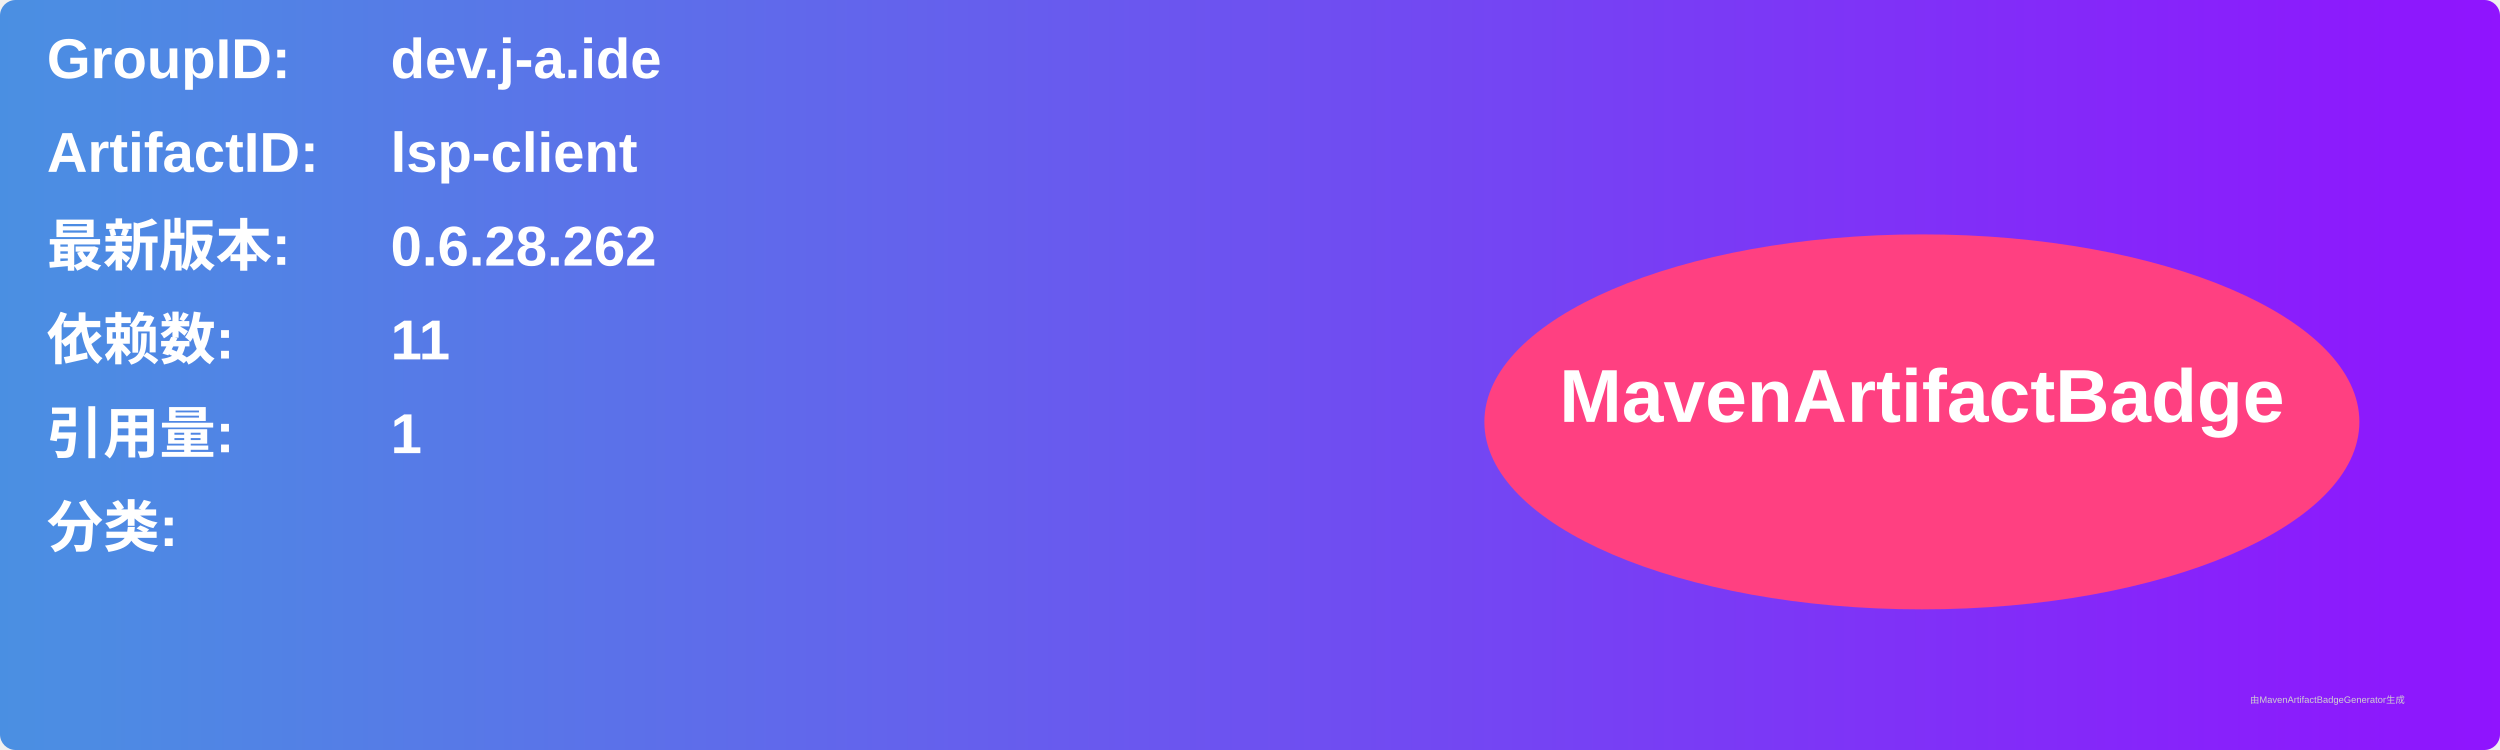
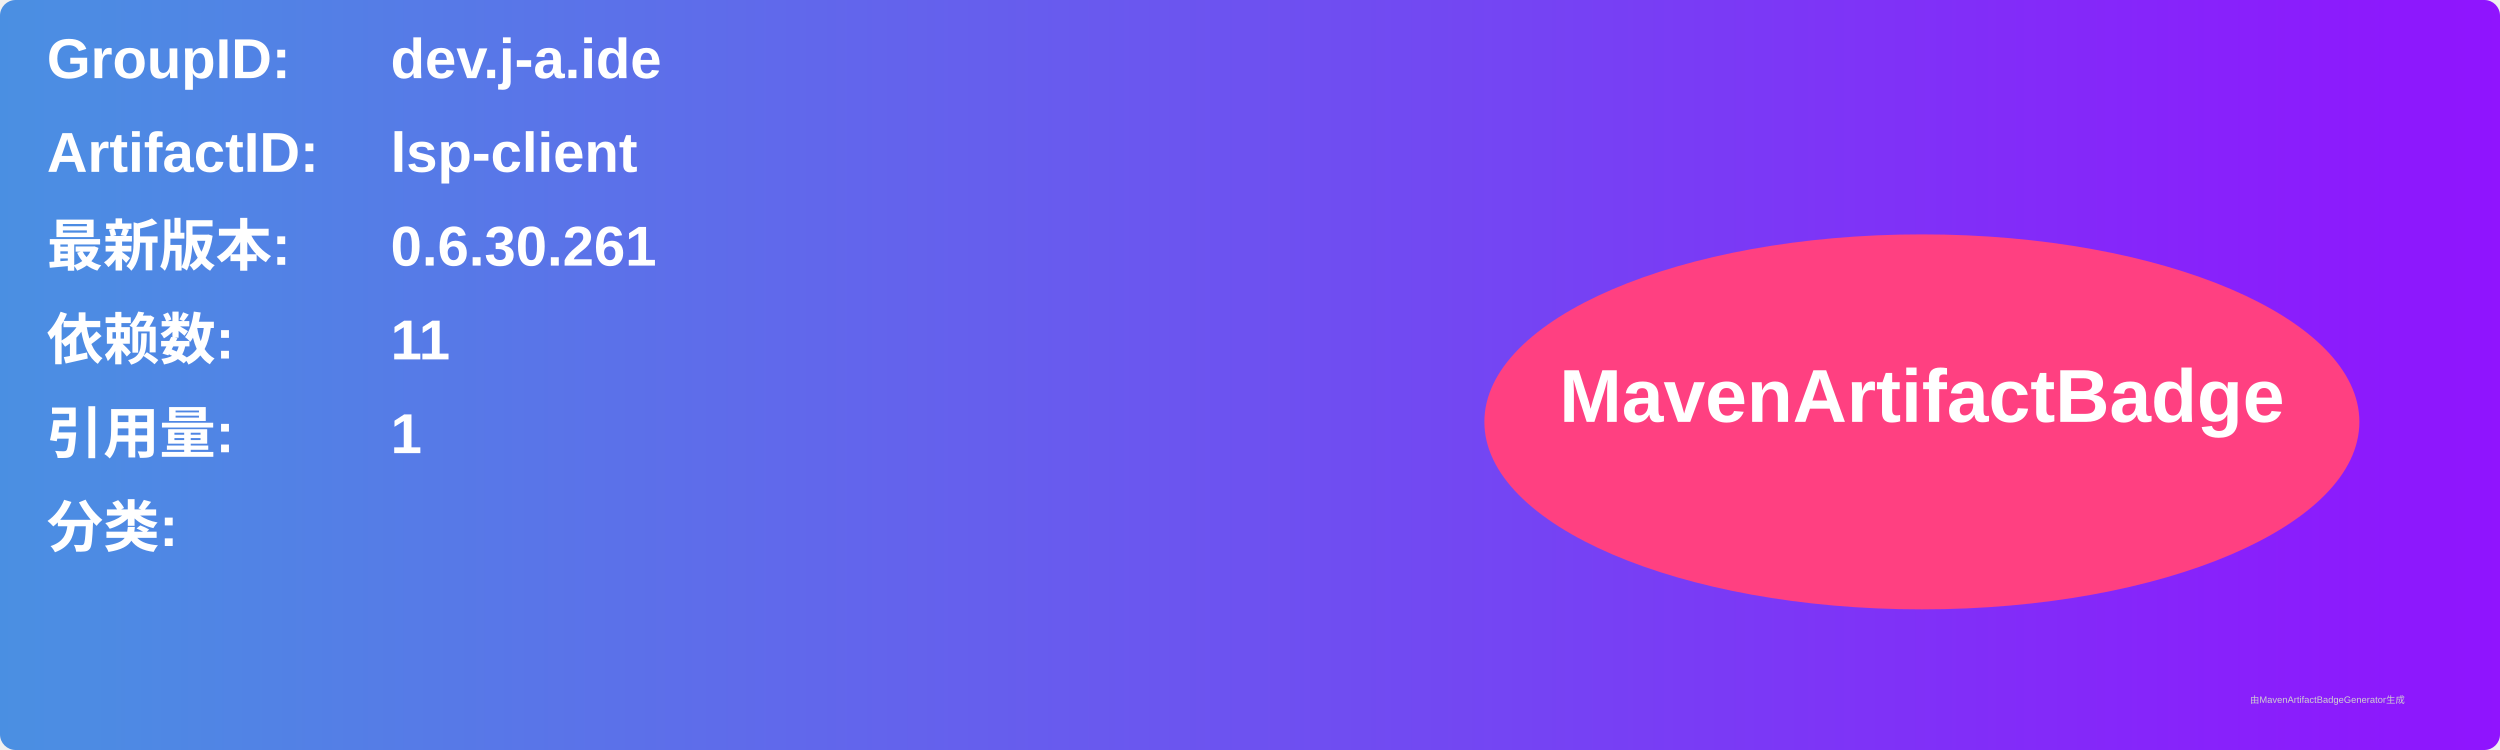
<svg xmlns="http://www.w3.org/2000/svg" width="800" height="240" viewBox="0 0 800 240">
  <linearGradient id="grad" x1="0%" y1="0%" x2="100%" y2="0%">
    <stop offset="0%" stop-color="#4a90e2" />
    <stop offset="100%" stop-color="#9013fe" />
  </linearGradient>
  <rect width="100%" height="100%" rx="5" ry="5" fill="url(#grad)" />
  <g transform="translate(15, 15)">
    <text x="0" y="10" font-family="Arial" font-size="18" fill="white" font-weight="bold" width="260">GroupID:</text>
    <text x="110" y="10" font-family="Arial" font-size="18" fill="white" font-weight="bold" width="460">dev.j-a.ide</text>
    <text x="0" y="40" font-family="Arial" font-size="18" fill="white" font-weight="bold" width="260">ArtifactID:</text>
    <text x="110" y="40" font-family="Arial" font-size="18" fill="white" font-weight="bold" width="460">lsp-client</text>
    <text x="0" y="70" font-family="Arial" font-size="18" fill="white" font-weight="bold">最新版本:</text>
    <text x="110" y="70" font-family="Arial" font-size="18" fill="white" font-weight="bold">
-       <tspan font-weight="bold">0.6.28.262</tspan>
+       <tspan font-weight="bold">0.6.30.261</tspan>
    </text>
    <text x="0" y="100" font-family="Arial" font-size="18" fill="white" font-weight="bold">依赖数: </text>
    <text x="110" y="100" font-family="Arial" font-size="18" fill="white">
      <tspan font-weight="bold">11</tspan>
    </text>
    <text x="0" y="130" font-family="Arial" font-size="18" fill="white" font-weight="bold">引用量: </text>
    <text x="110" y="130" font-family="Arial" font-size="18" fill="white">
      <tspan font-weight="bold">1</tspan>
    </text>
    <text x="0" y="160" font-family="Arial" font-size="18" fill="white" font-weight="bold">分类:</text>
    <text x="10" y="190" font-family="Arial" font-size="10" fill="white">
      <tspan font-weight="bold" />
    </text>
    <ellipse cx="600" cy="120" rx="140" ry="60" fill="#ff4081" />
    <text x="600" y="120" text-anchor="middle" font-family="Arial" font-size="24" fill="white" font-weight="bold">MavenArtifactBadge</text>
  </g>
  <text x="720" y="225" font-family="Arial" font-size="3" fill="#d0d0d0">由MavenArtifactBadgeGenerator生成</text>
</svg>
